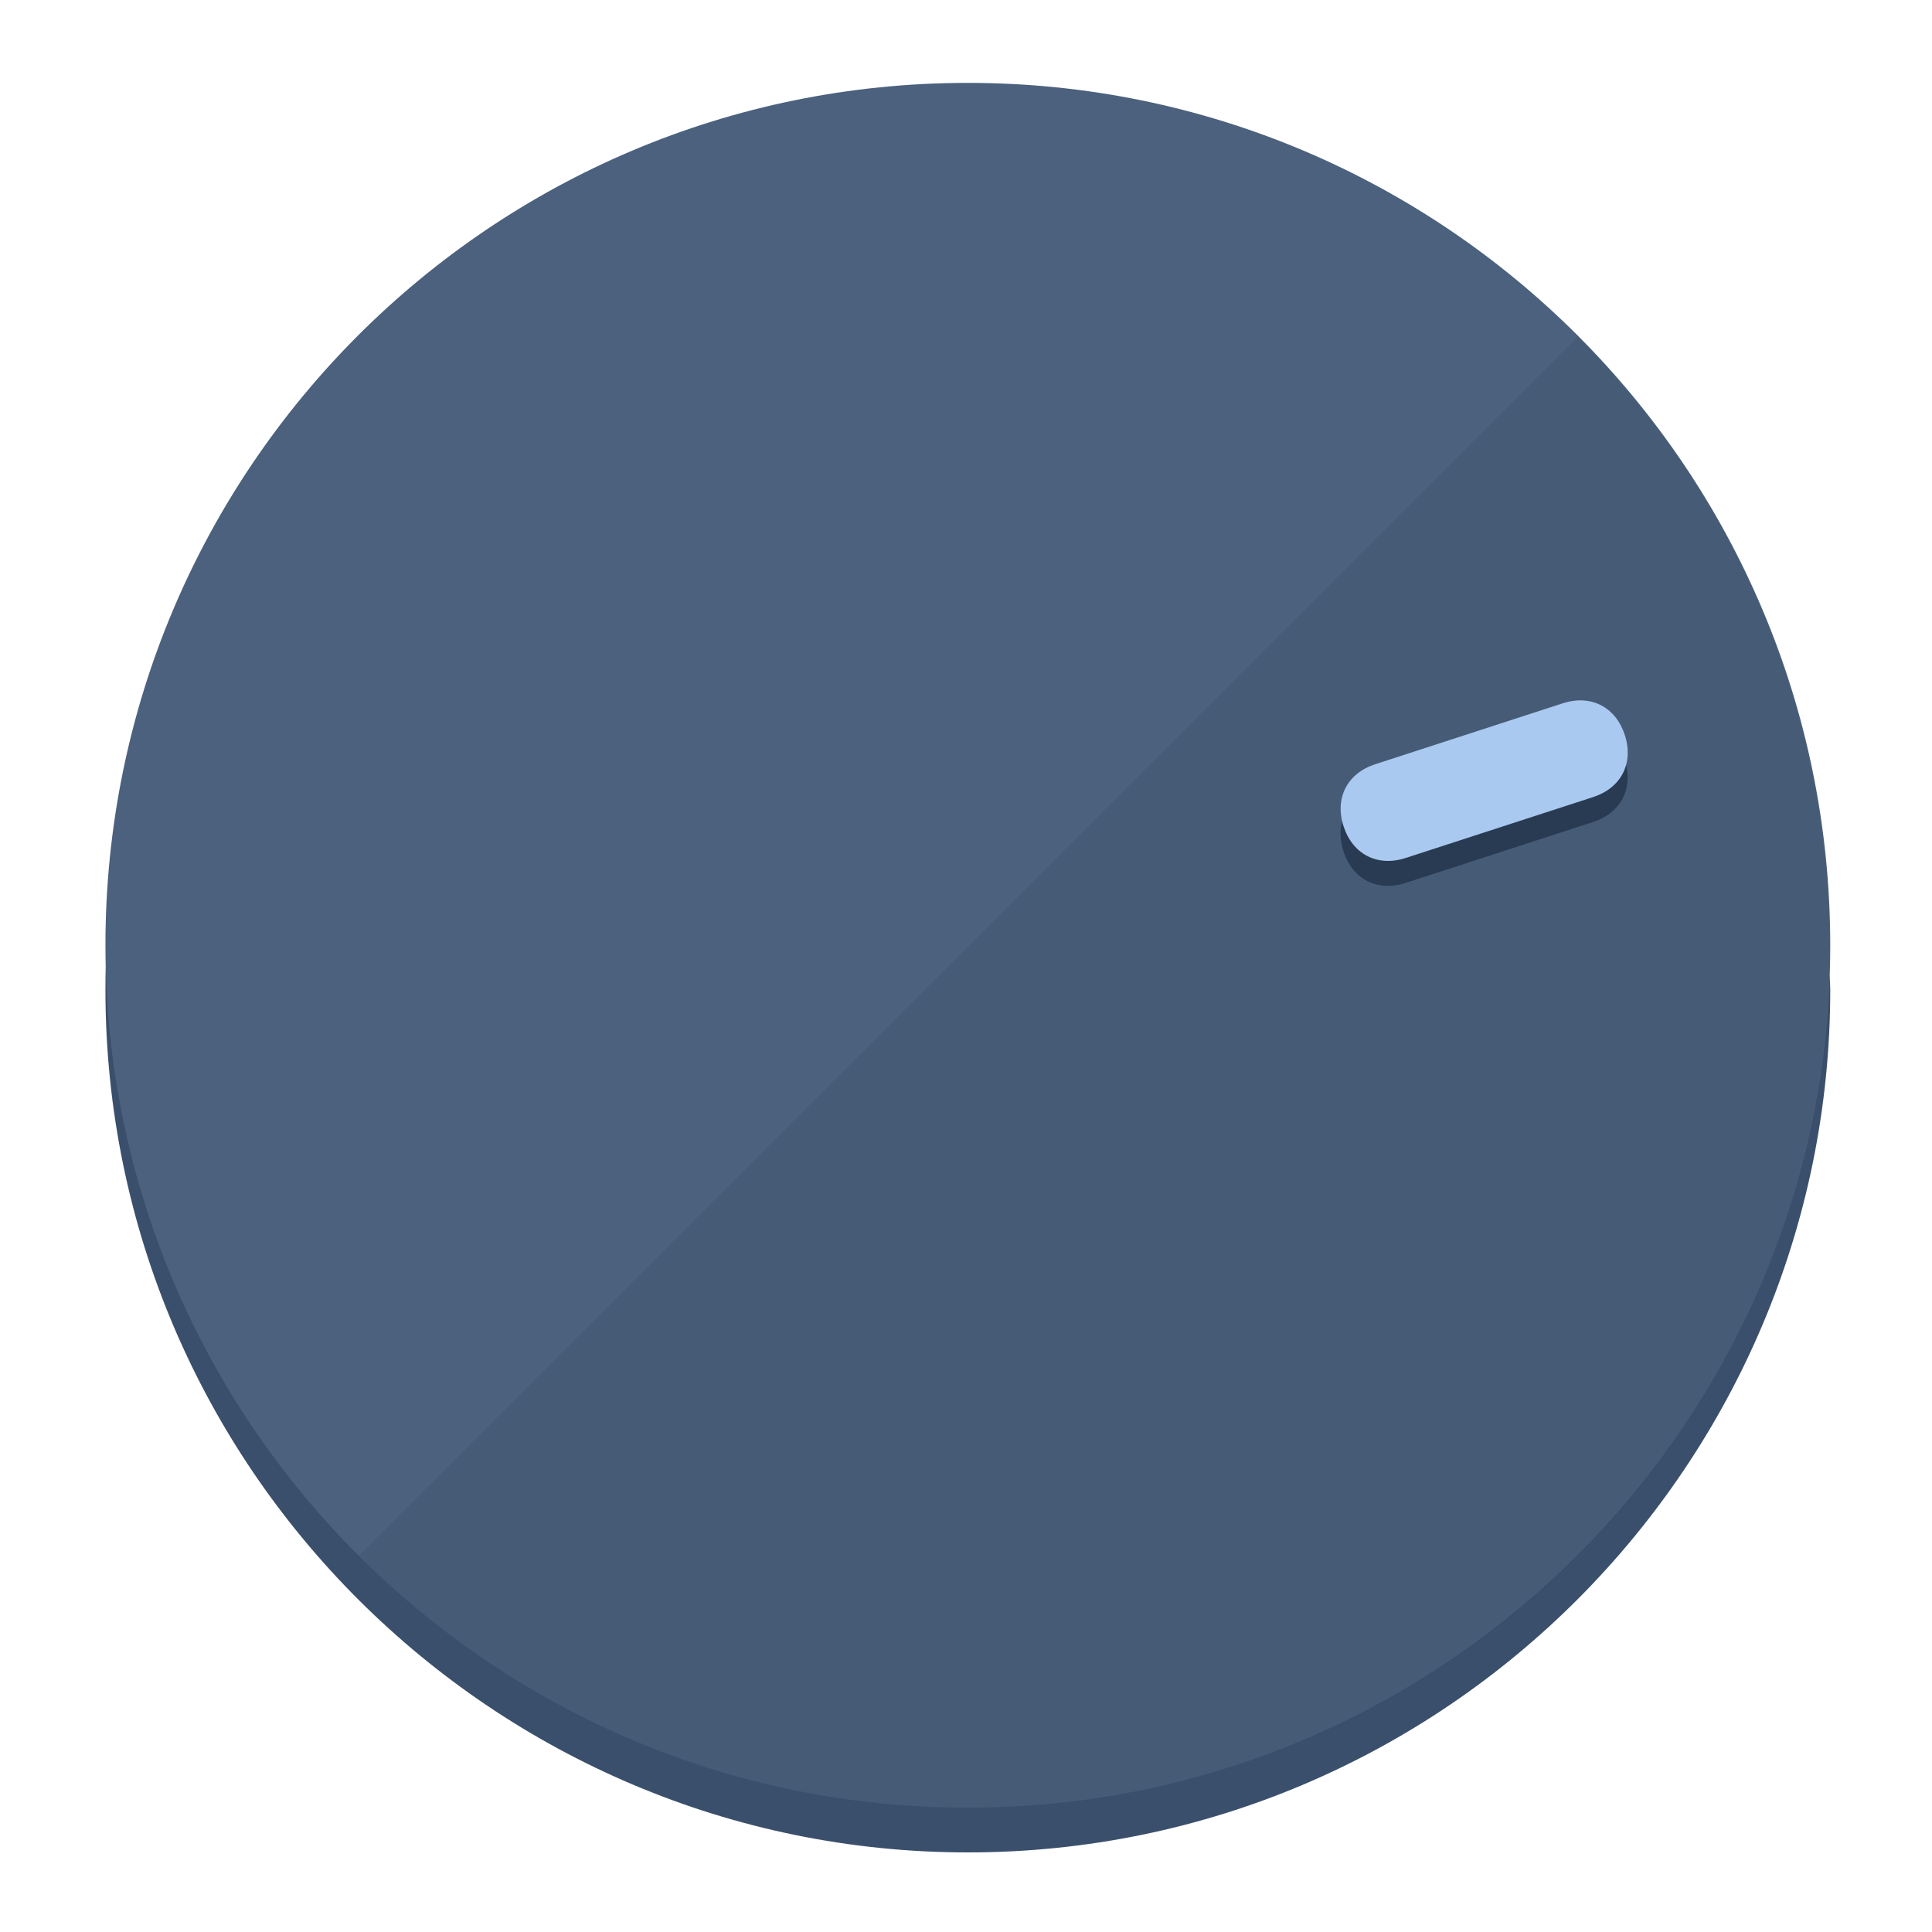
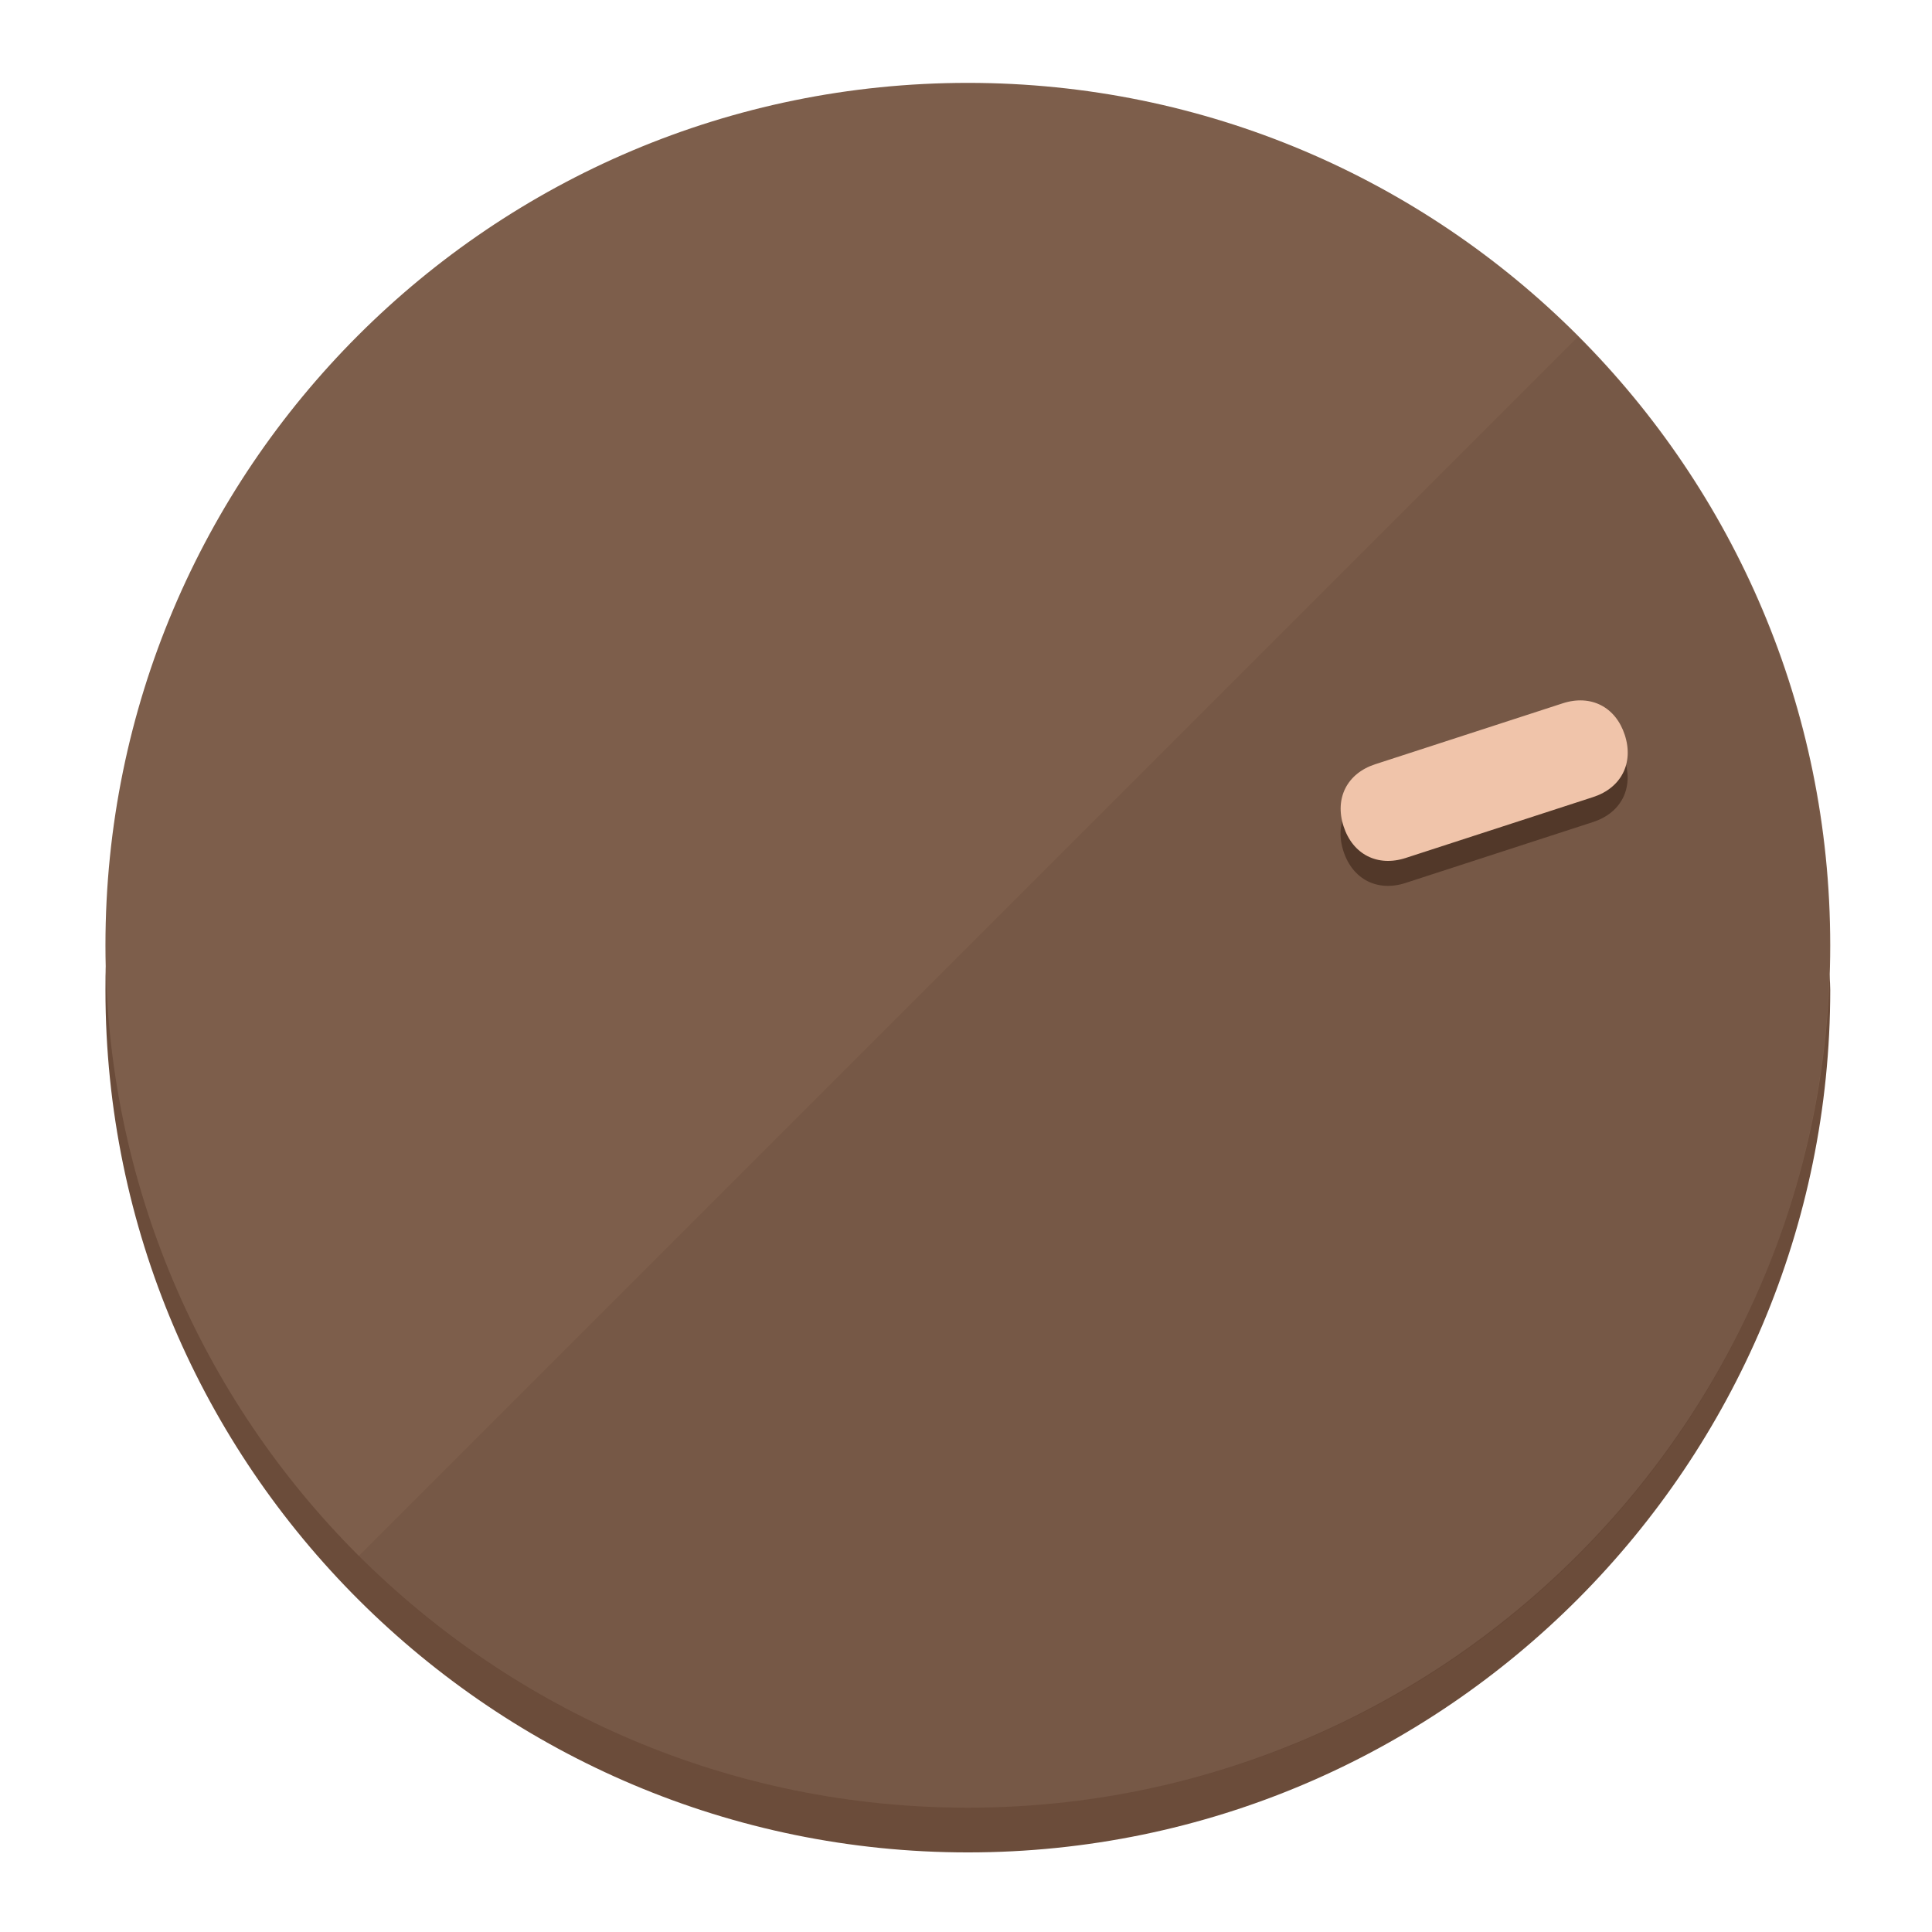
<svg xmlns="http://www.w3.org/2000/svg" height="120px" width="120px" version="1.1" id="Layer_1" viewBox="0 0 496.8 496.8" xml:space="preserve">
  <defs id="defs23" />
  <g id="g3158">
-     <path style="display:inline;fill:#3A4F6B;fill-opacity:1;stroke-width:1.584" d="m 248.875,445.92 c 116.582,0 212.89,-91.238 220.493,-205.286 0,5.069 1.267,8.87 1.267,13.939 0,121.651 -98.842,221.76 -221.76,221.76 -121.651,0 -221.76,-98.842 -221.76,-221.76 0,-5.069 0,-8.87 1.267,-13.939 7.603,114.048 103.91,205.286 220.493,205.286 z" id="path8" />
-     <circle style="display:inline;fill:#4B617D;fill-opacity:1;stroke-width:1.584" cx="248.875" cy="243.071" r="221.76" id="circle12" />
-     <path style="display:inline;fill:#293B52;fill-opacity:0.154;stroke-width:1.587" d="m 405.744,86.606 c 86.308,86.308 86.308,227.193 0,313.5 -86.308,86.308 -227.193,86.308 -313.5,0" id="path14" />
+     <path style="display:inline;fill:#6B4C3A;fill-opacity:1;stroke-width:1.584" d="m 248.875,445.92 c 116.582,0 212.89,-91.238 220.493,-205.286 0,5.069 1.267,8.87 1.267,13.939 0,121.651 -98.842,221.76 -221.76,221.76 -121.651,0 -221.76,-98.842 -221.76,-221.76 0,-5.069 0,-8.87 1.267,-13.939 7.603,114.048 103.91,205.286 220.493,205.286 z" id="path8" />
+     <circle style="display:inline;fill:#7D5E4B;fill-opacity:1;stroke-width:1.584" cx="248.875" cy="243.071" r="221.76" id="circle12" />
+     <path style="display:inline;fill:#523829;fill-opacity:0.154;stroke-width:1.587" d="m 405.744,86.606 c 86.308,86.308 86.308,227.193 0,313.5 -86.308,86.308 -227.193,86.308 -313.5,0" id="path14" />
  </g>
  <g id="g3198">
    <circle style="display:none;fill:#000000;fill-opacity:0;stroke-width:1.584" cx="308.441" cy="-161.035" r="221.76" id="circle12-3" transform="rotate(72)" />
-     <path style="display:inline;fill:#293B52;fill-opacity:1;stroke-width:1.584" d="m 361.436,227.043 c -7.231,2.35 -13.618,-0.905 -15.968,-8.136 v 0 c -2.35,-7.231 0.905,-13.618 8.136,-15.968 l 48.207,-15.663 c 7.231,-2.349 13.618,0.905 15.968,8.136 v 0 c 2.35,7.231 -0.905,13.618 -8.136,15.968 z" id="path3789" />
-     <path style="display:inline;fill:#AAC9F0;stroke-width:1.584" d="m 361.461,220.621 c -7.231,2.349 -13.618,-0.905 -15.968,-8.136 v 0 c -2.35,-7.231 0.905,-13.618 8.136,-15.968 l 48.207,-15.663 c 7.231,-2.35 13.618,0.905 15.968,8.136 v 0 c 2.35,7.231 -0.905,13.618 -8.136,15.968 z" id="path915" />
+     <path style="display:inline;fill:#523829;fill-opacity:1;stroke-width:1.584" d="m 361.436,227.043 c -7.231,2.35 -13.618,-0.905 -15.968,-8.136 v 0 c -2.35,-7.231 0.905,-13.618 8.136,-15.968 l 48.207,-15.663 c 7.231,-2.349 13.618,0.905 15.968,8.136 v 0 c 2.35,7.231 -0.905,13.618 -8.136,15.968 z" id="path3789" />
+     <path style="display:inline;fill:#F0C4AA;stroke-width:1.584" d="m 361.461,220.621 c -7.231,2.349 -13.618,-0.905 -15.968,-8.136 v 0 c -2.35,-7.231 0.905,-13.618 8.136,-15.968 l 48.207,-15.663 c 7.231,-2.35 13.618,0.905 15.968,8.136 v 0 c 2.35,7.231 -0.905,13.618 -8.136,15.968 z" id="path915" />
  </g>
</svg>
